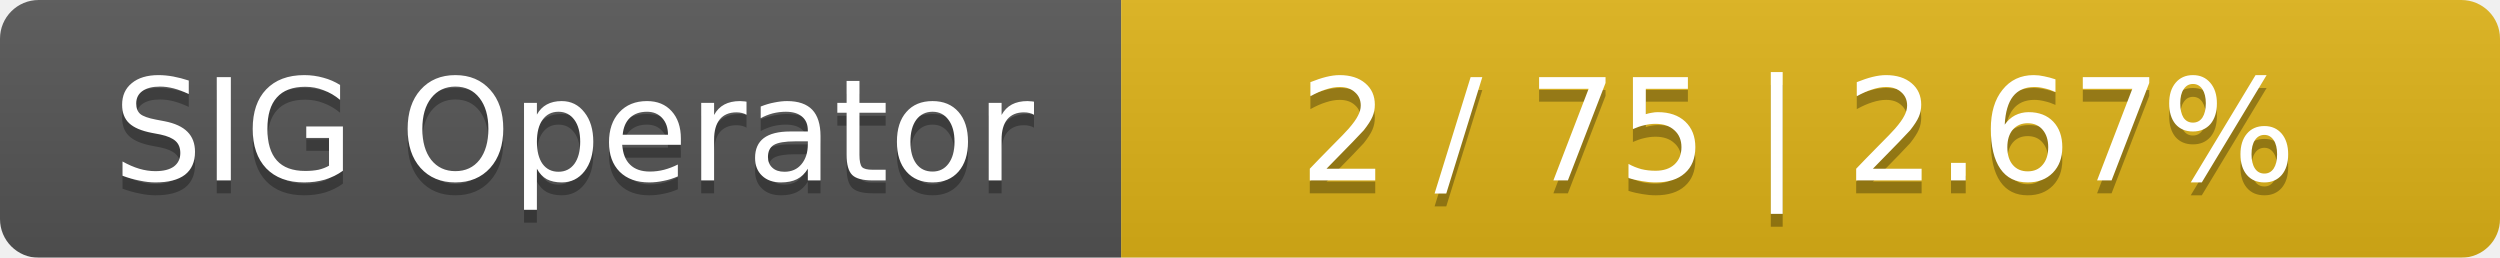
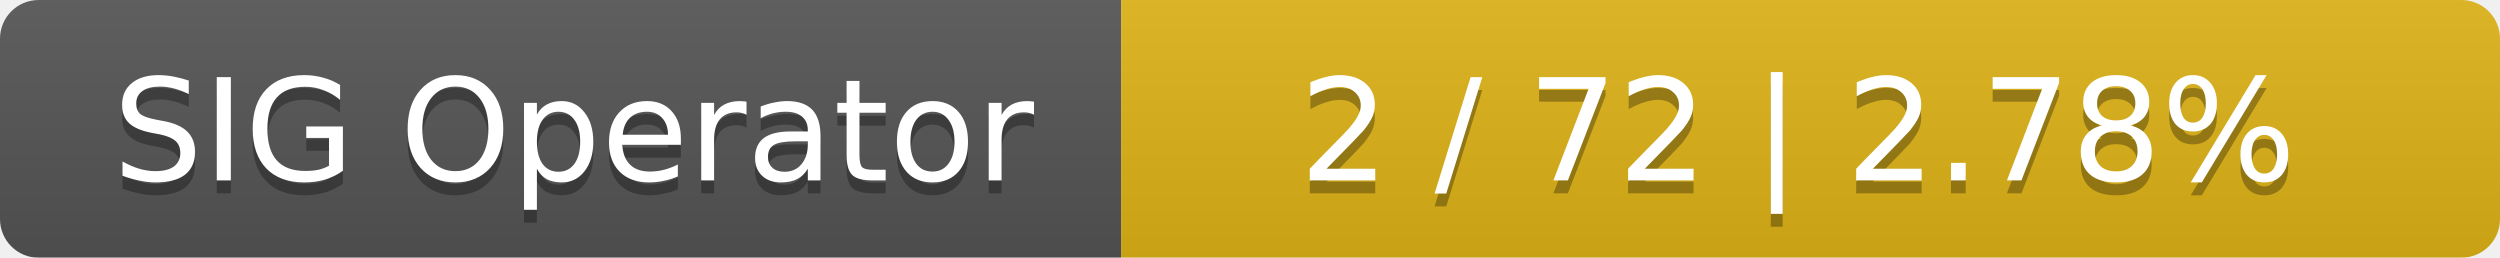
<svg xmlns="http://www.w3.org/2000/svg" width="194" height="20">
  <linearGradient id="smooth" x2="0" y2="100%">
    <stop offset="0" stop-color="#bbb" stop-opacity=".1" />
    <stop offset="1" stop-opacity=".1" />
  </linearGradient>
  <mask id="round">
    <rect width="194" height="20" rx="3" fill="#fff" />
  </mask>
  <g mask="url(#round)">
    <rect width="87" height="20" fill="#555" />
    <rect x="87" width="107" height="20" fill="#dfb317" />
    <rect width="194" height="20" fill="url(#smooth)" />
  </g>
  <g fill="#fff" text-anchor="middle" font-family="DejaVu Sans,Verdana,Geneva,sans-serif" font-size="11">
    <text x="44.5" y="15" fill="#010101" fill-opacity=".3">SIG Operator</text>
    <text x="44.5" y="14">SIG Operator</text>
-     <text x="139.5" y="15" fill="#010101" fill-opacity=".3">2 / 75    |    2.67%</text>
-     <text x="139.5" y="14">2 / 75    |    2.67%</text>
+     <text x="139.5" y="15" fill="#010101" fill-opacity=".3">2 / 72    |    2.78%</text>
+     <text x="139.5" y="14">2 / 72    |    2.78%</text>
  </g>
</svg>
